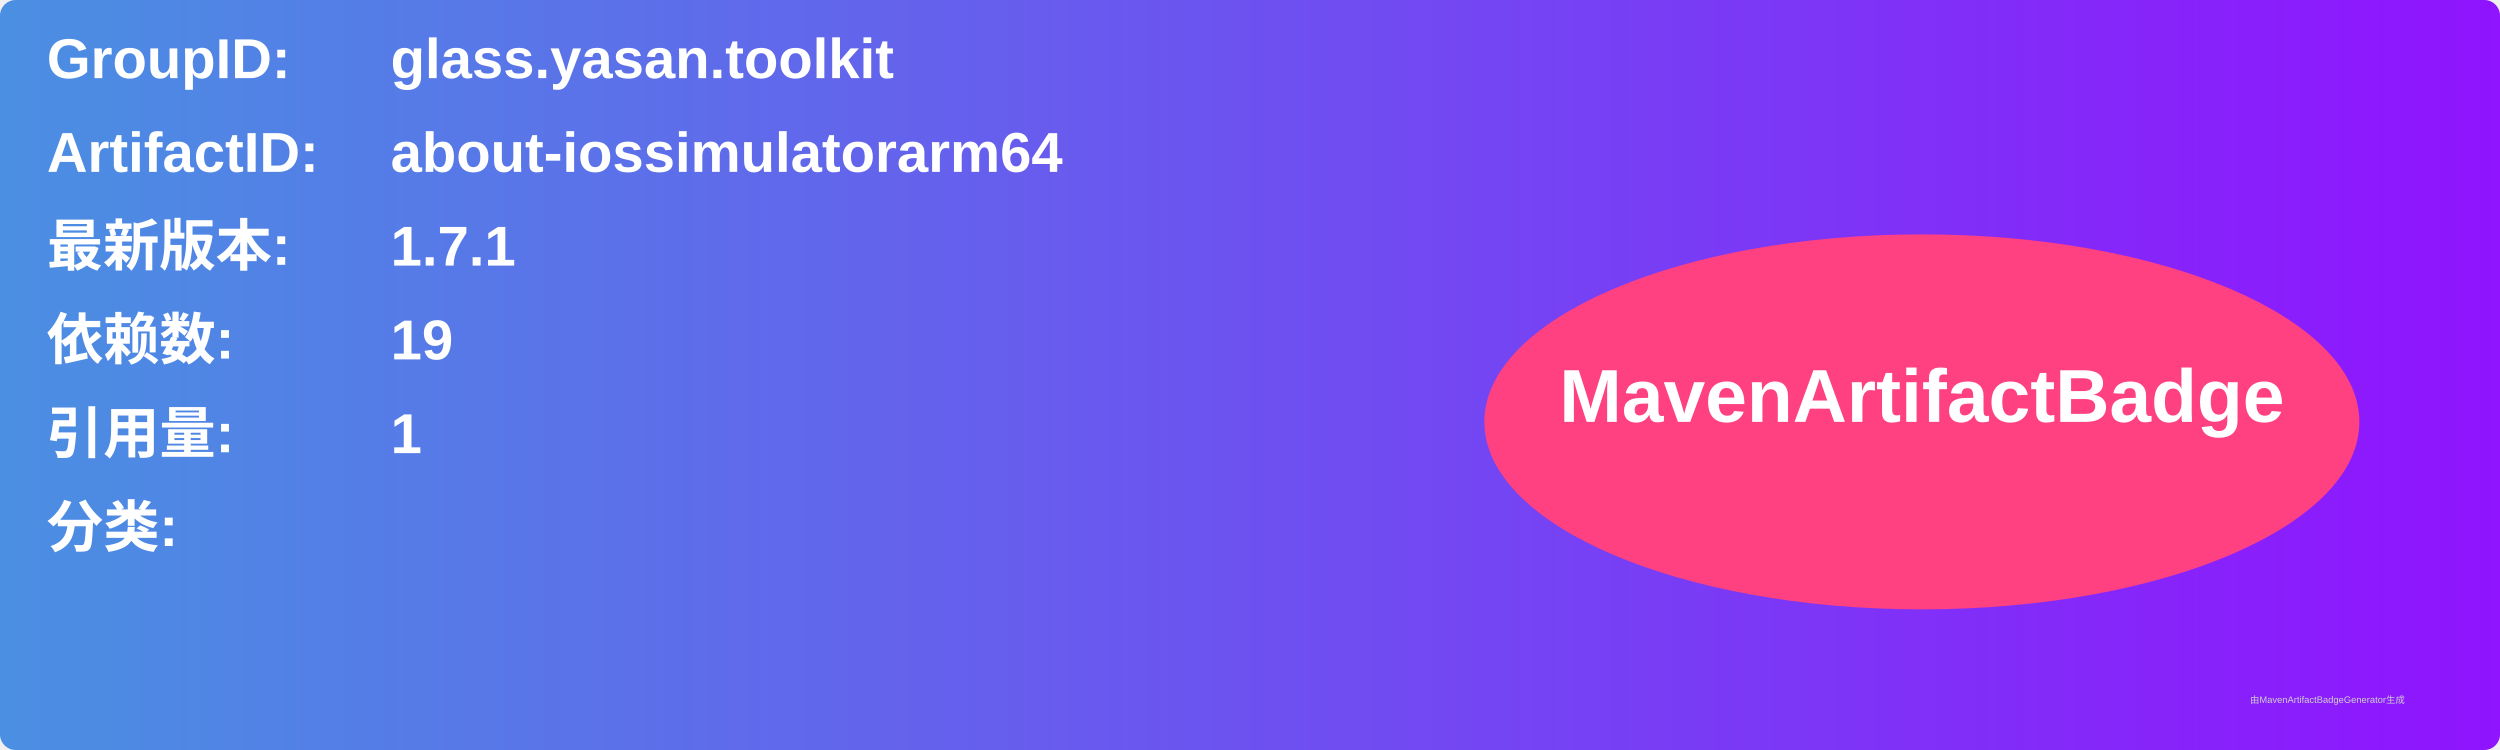
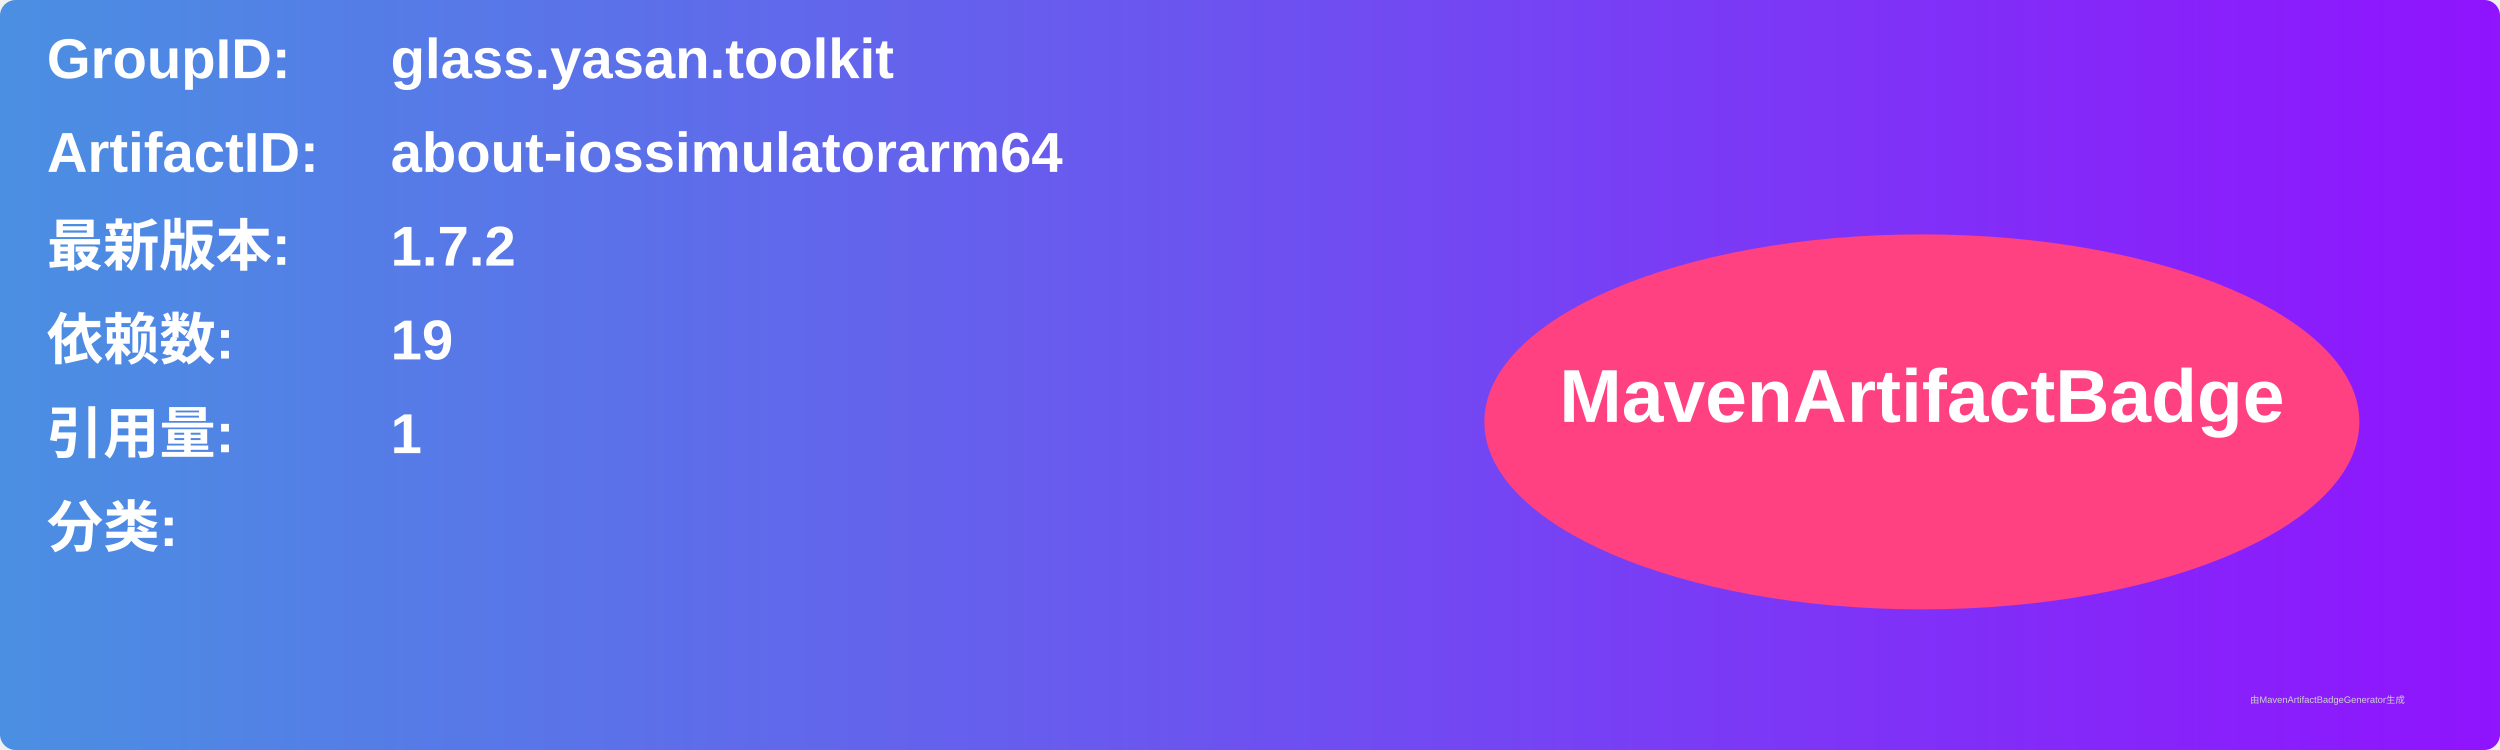
<svg xmlns="http://www.w3.org/2000/svg" width="800" height="240" viewBox="0 0 800 240">
  <linearGradient id="grad" x1="0%" y1="0%" x2="100%" y2="0%">
    <stop offset="0%" stop-color="#4a90e2" />
    <stop offset="100%" stop-color="#9013fe" />
  </linearGradient>
  <rect width="100%" height="100%" rx="5" ry="5" fill="url(#grad)" />
  <g transform="translate(15, 15)">
    <text x="0" y="10" font-family="Arial" font-size="18" fill="white" font-weight="bold" width="260">GroupID:</text>
    <text x="110" y="10" font-family="Arial" font-size="18" fill="white" font-weight="bold" width="460">glass.yasan.toolkit</text>
    <text x="0" y="40" font-family="Arial" font-size="18" fill="white" font-weight="bold" width="260">ArtifactID:</text>
    <text x="110" y="40" font-family="Arial" font-size="18" fill="white" font-weight="bold" width="460">about-iossimulatorarm64</text>
    <text x="0" y="70" font-family="Arial" font-size="18" fill="white" font-weight="bold">最新版本:</text>
    <text x="110" y="70" font-family="Arial" font-size="18" fill="white" font-weight="bold">
-       <tspan font-weight="bold">1.7.1</tspan>
+       <tspan font-weight="bold">1.7.2</tspan>
    </text>
    <text x="0" y="100" font-family="Arial" font-size="18" fill="white" font-weight="bold">依赖数: </text>
    <text x="110" y="100" font-family="Arial" font-size="18" fill="white">
      <tspan font-weight="bold">19</tspan>
    </text>
    <text x="0" y="130" font-family="Arial" font-size="18" fill="white" font-weight="bold">引用量: </text>
    <text x="110" y="130" font-family="Arial" font-size="18" fill="white">
      <tspan font-weight="bold">1</tspan>
    </text>
    <text x="0" y="160" font-family="Arial" font-size="18" fill="white" font-weight="bold">分类:</text>
    <text x="10" y="190" font-family="Arial" font-size="10" fill="white">
      <tspan font-weight="bold" />
    </text>
    <ellipse cx="600" cy="120" rx="140" ry="60" fill="#ff4081" />
    <text x="600" y="120" text-anchor="middle" font-family="Arial" font-size="24" fill="white" font-weight="bold">MavenArtifactBadge</text>
  </g>
  <text x="720" y="225" font-family="Arial" font-size="3" fill="#d0d0d0">由MavenArtifactBadgeGenerator生成</text>
</svg>
